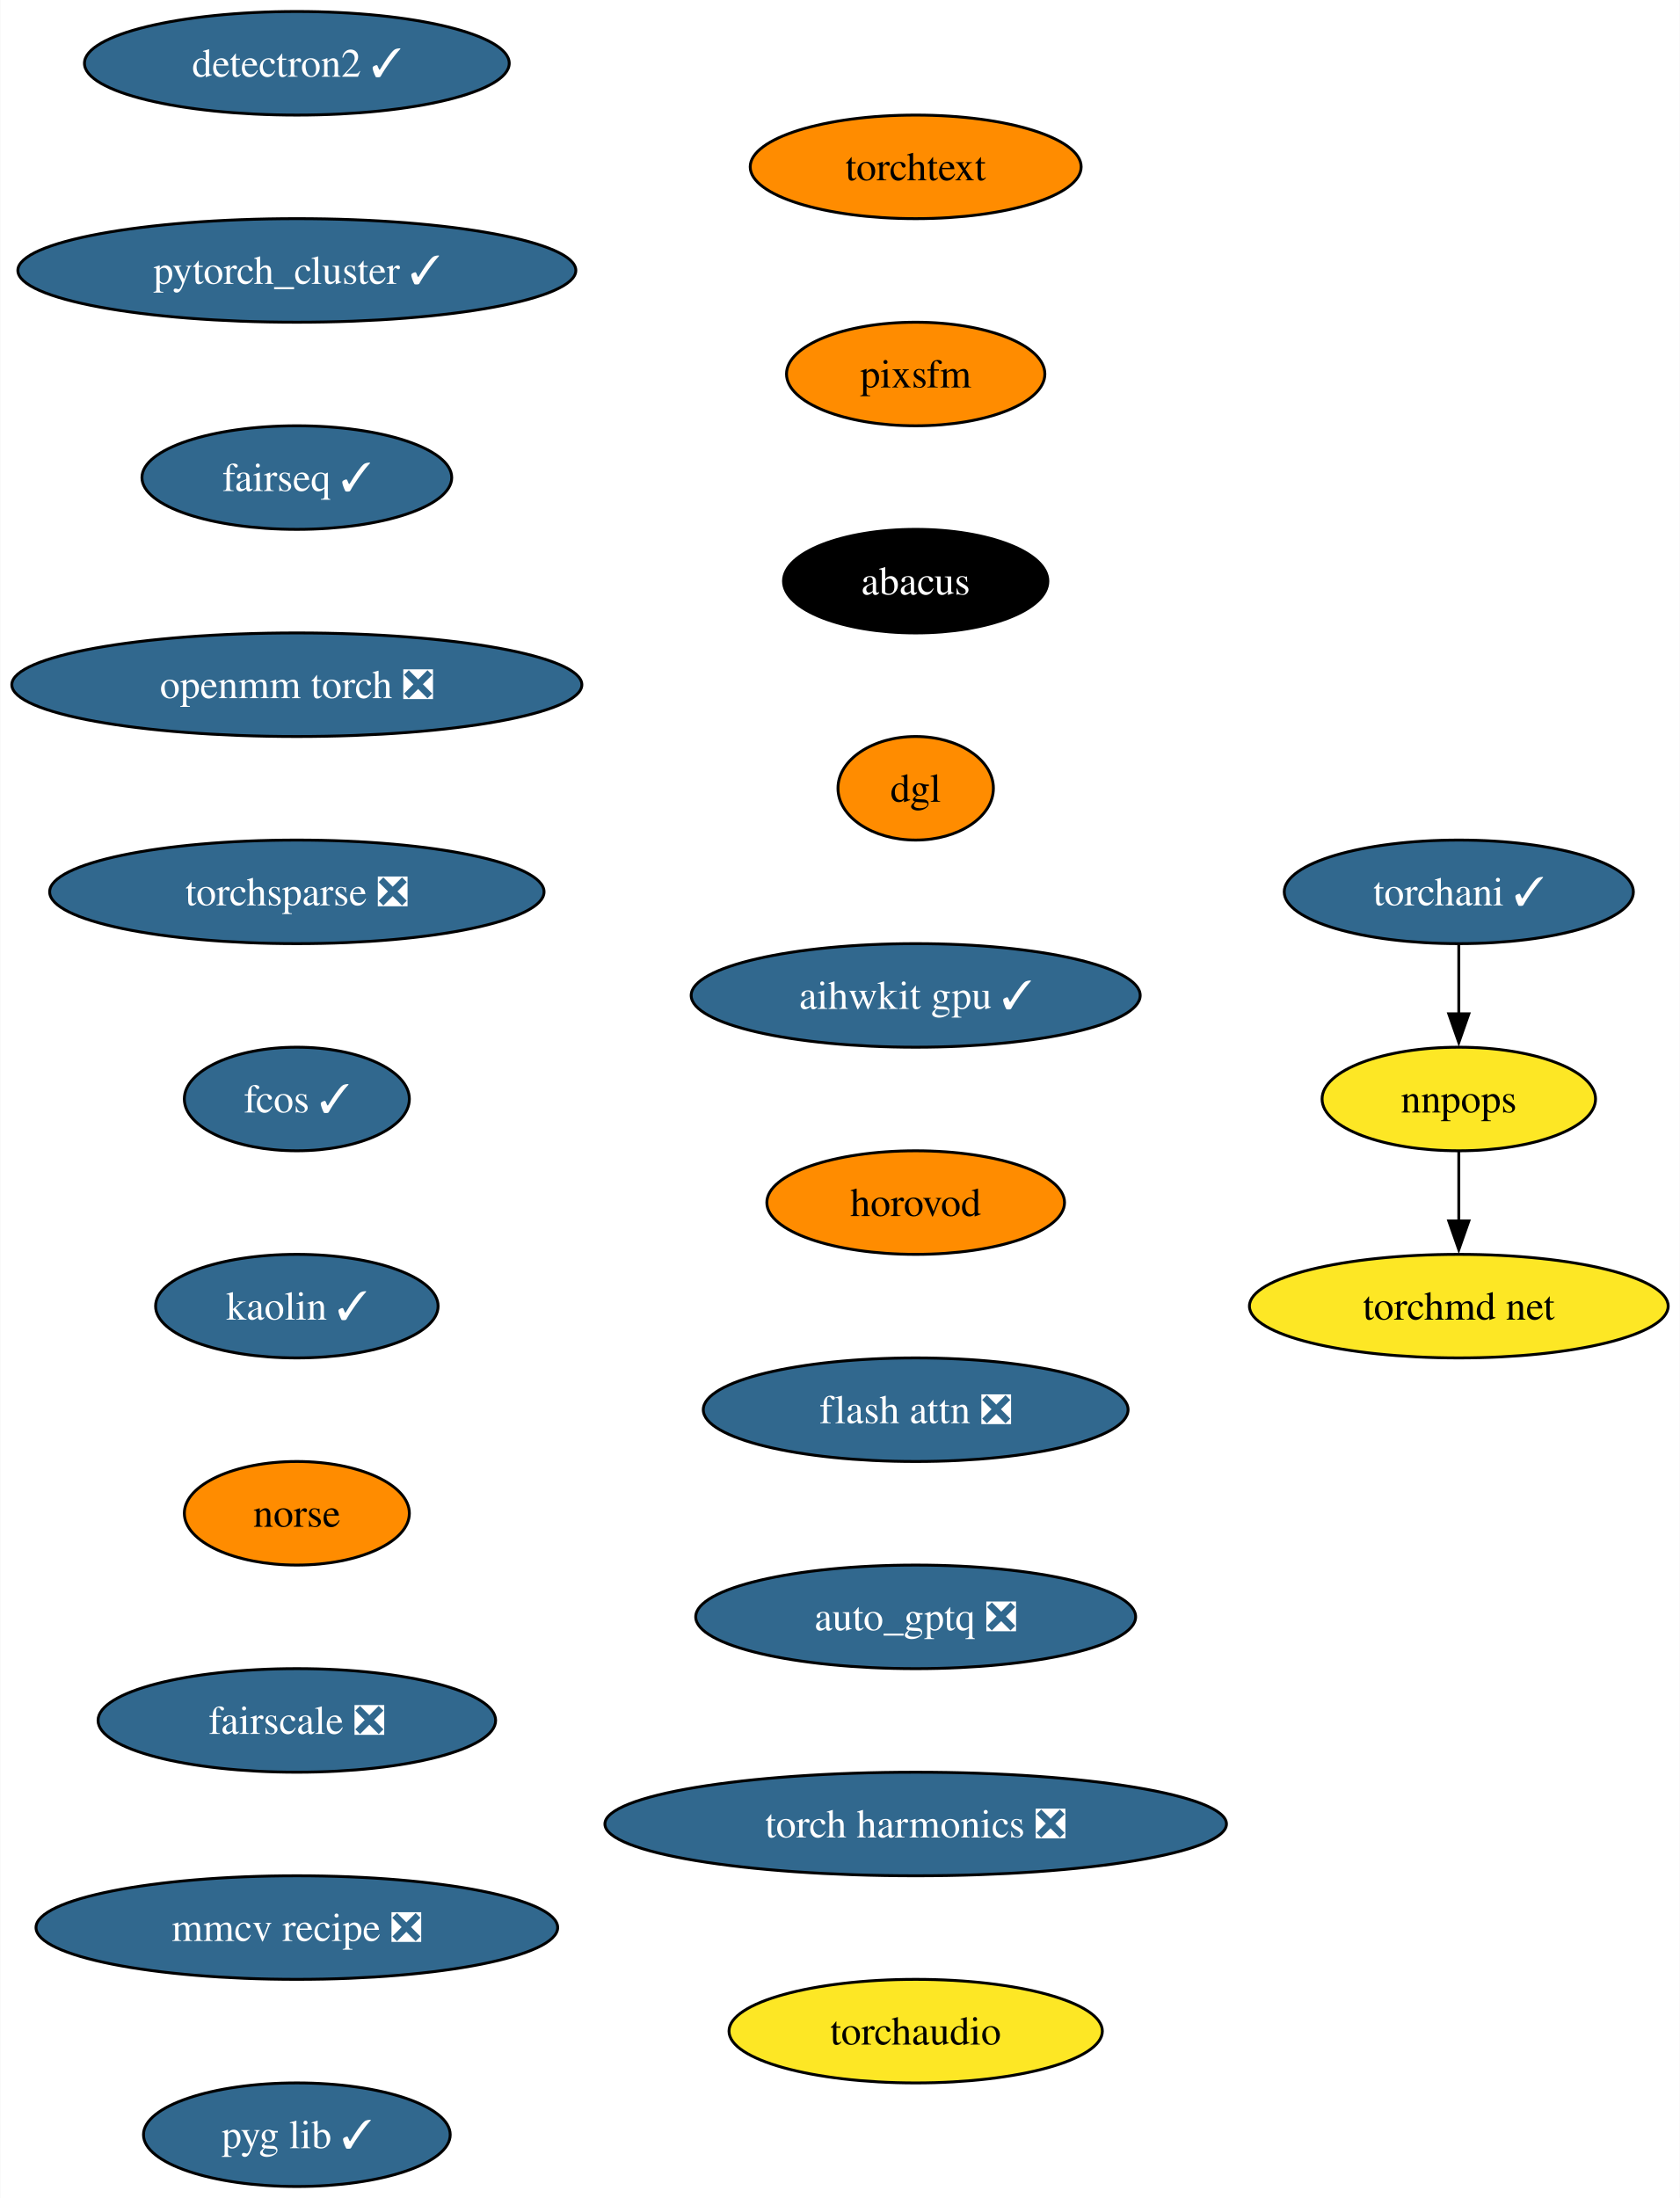
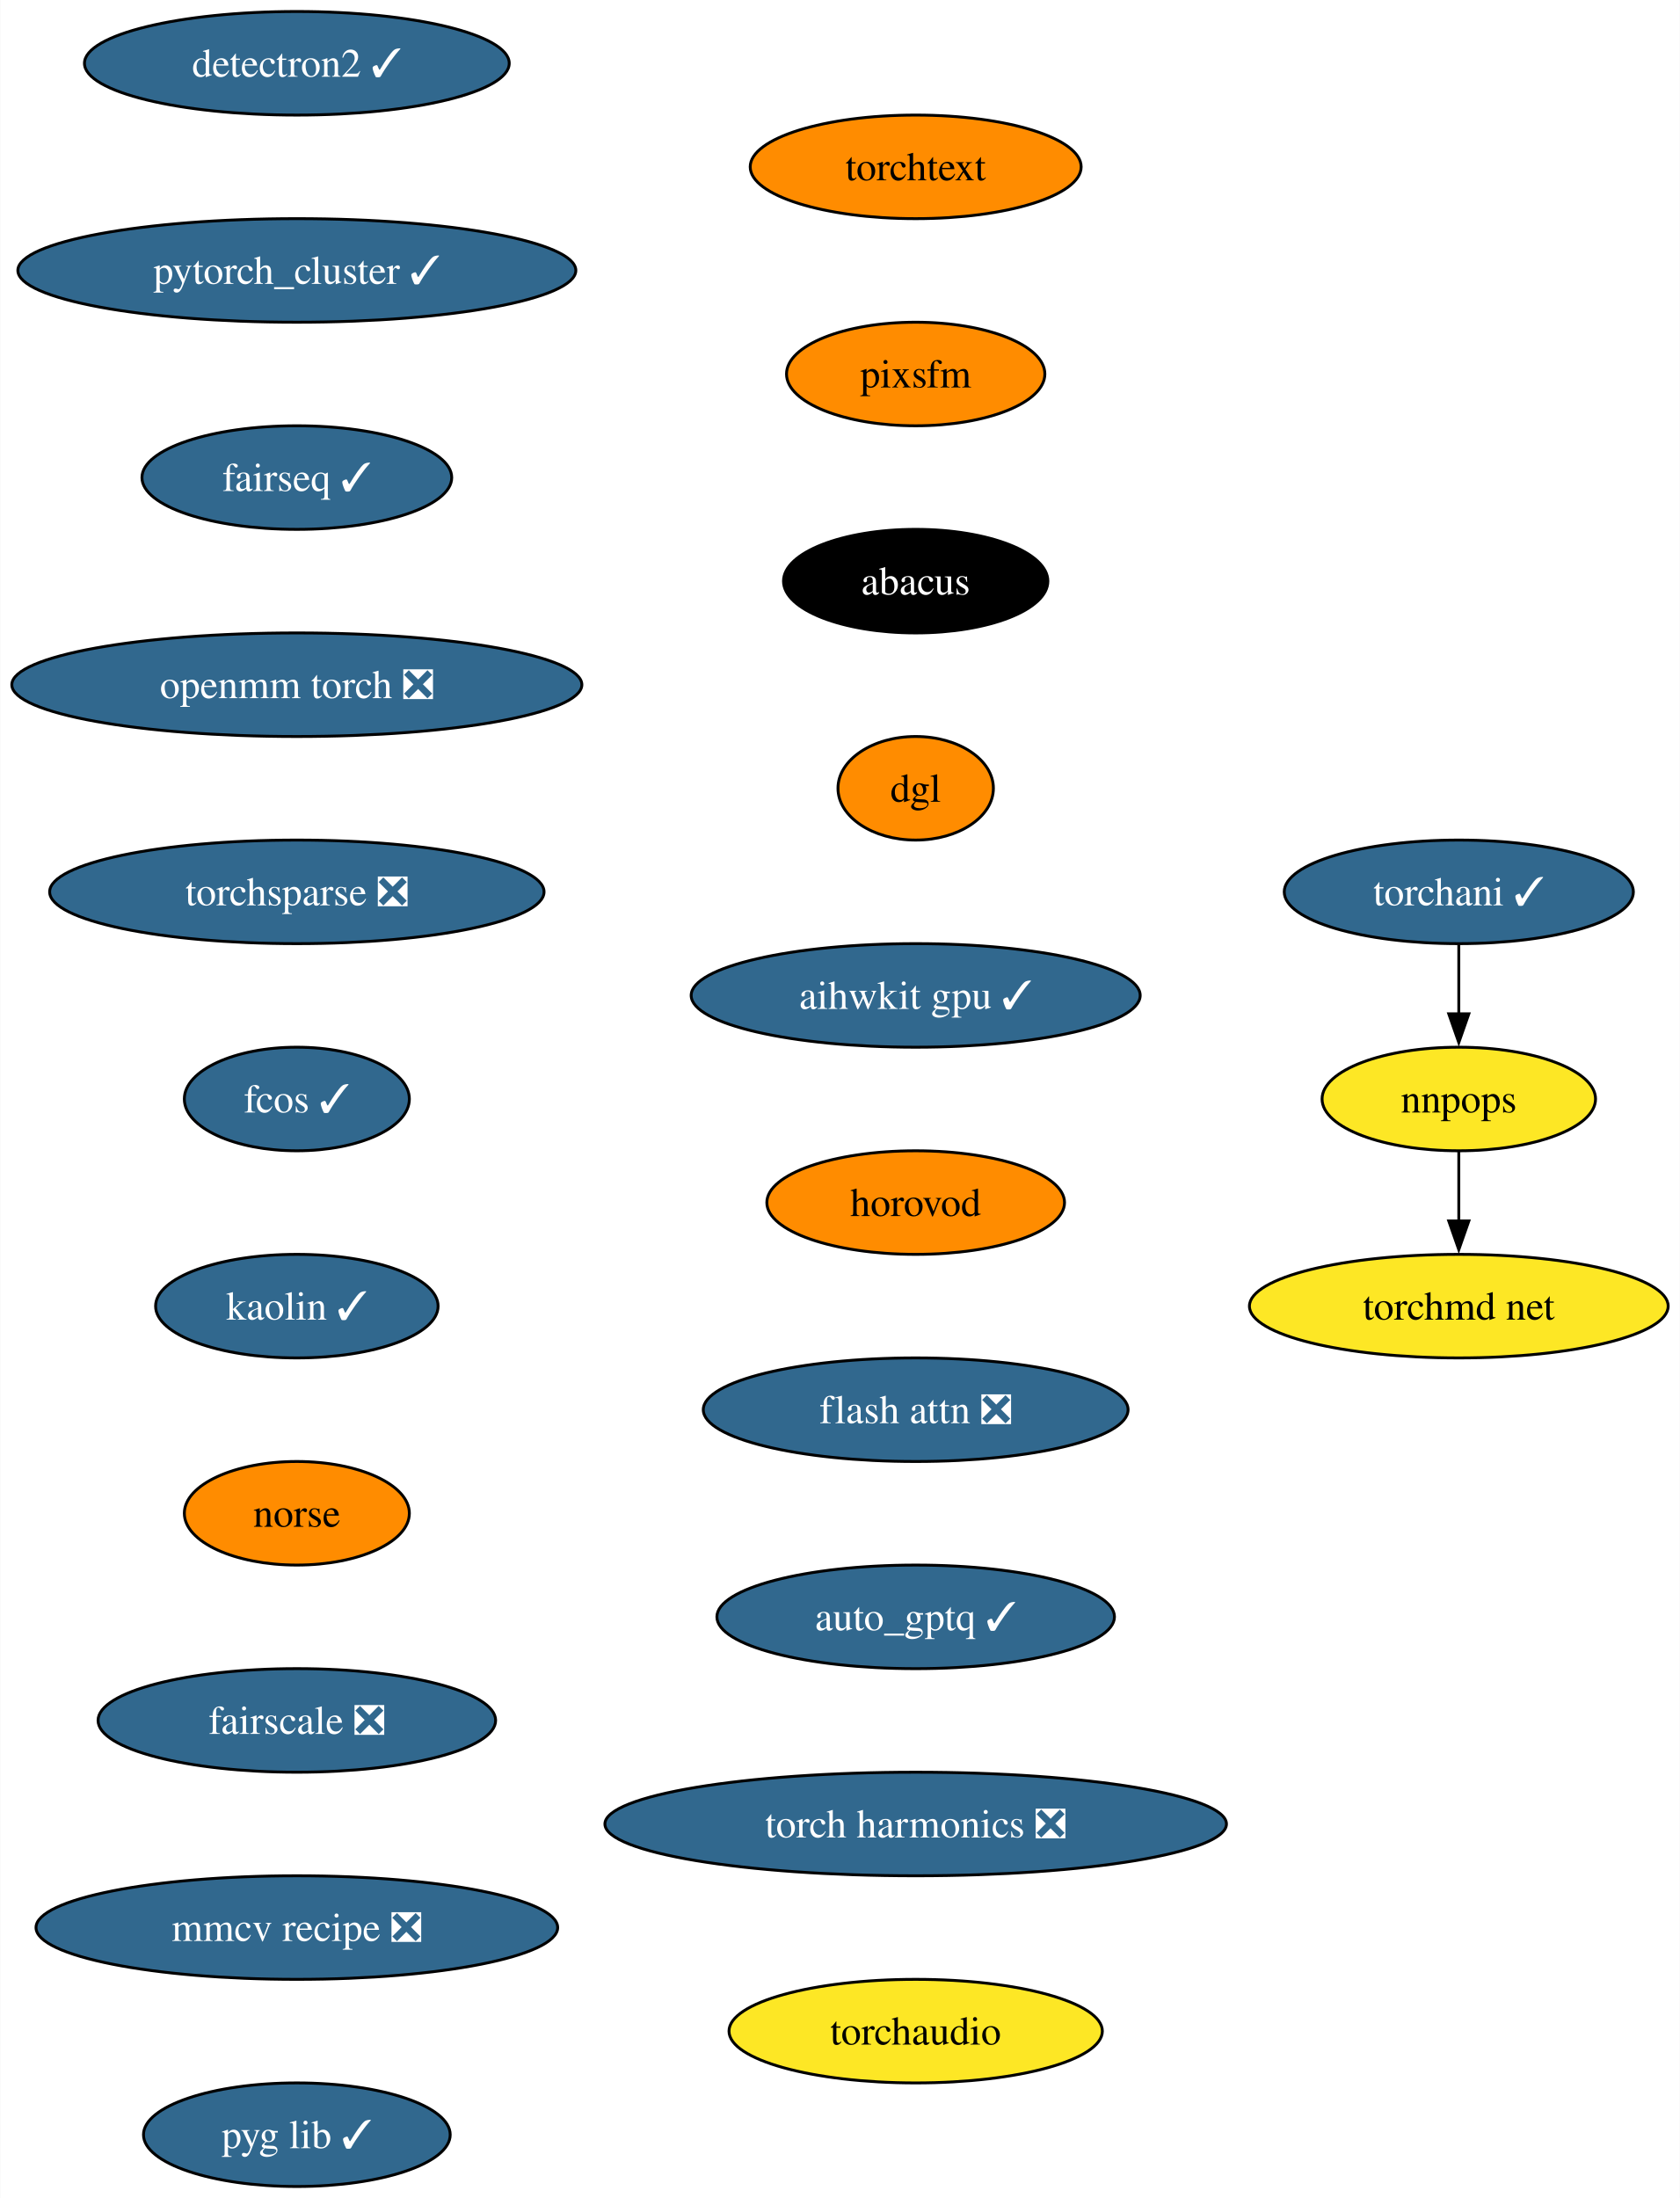
<svg xmlns="http://www.w3.org/2000/svg" xmlns:xlink="http://www.w3.org/1999/xlink" width="584pt" height="764pt" viewBox="0.00 0.00 583.78 764.00">
  <g id="graph0" class="graph" transform="scale(1 1) rotate(0) translate(4 760)">
    <polygon fill="white" stroke="none" points="-4,4 -4,-760 579.78,-760 579.78,4 -4,4" />
    <g id="node1" class="node">
      <g id="a_node1">
        <a xlink:href="https://github.com/conda-forge/detectron2-feedstock/pull/47" xlink:title="detectron2 ✓">
          <ellipse fill="#31688e" stroke="black" cx="99.08" cy="-738" rx="73.83" ry="18" />
          <text text-anchor="middle" x="99.08" y="-733.33" font-family="Times,serif" font-size="14.00" fill="white">detectron2 ✓</text>
        </a>
      </g>
    </g>
    <g id="node2" class="node">
      <g id="a_node2">
        <a xlink:href="https://github.com/conda-forge/pytorch_cluster-feedstock/pull/59" xlink:title="pytorch_cluster ✓">
          <ellipse fill="#31688e" stroke="black" cx="99.08" cy="-666" rx="96.98" ry="18" />
          <text text-anchor="middle" x="99.08" y="-661.33" font-family="Times,serif" font-size="14.00" fill="white">pytorch_cluster ✓</text>
        </a>
      </g>
    </g>
    <g id="node3" class="node">
      <g id="a_node3">
        <a xlink:href="https://github.com/conda-forge/fairseq-feedstock/pull/41" xlink:title="fairseq ✓">
          <ellipse fill="#31688e" stroke="black" cx="99.08" cy="-594" rx="53.84" ry="18" />
          <text text-anchor="middle" x="99.08" y="-589.33" font-family="Times,serif" font-size="14.00" fill="white">fairseq ✓</text>
        </a>
      </g>
    </g>
    <g id="node4" class="node">
      <g id="a_node4">
        <a xlink:href="https://github.com/conda-forge/openmm-torch-feedstock/pull/54" xlink:title="openmm torch ❎">
          <ellipse fill="#31688e" stroke="black" cx="99.08" cy="-522" rx="99.08" ry="18" />
          <text text-anchor="middle" x="99.08" y="-517.33" font-family="Times,serif" font-size="14.00" fill="white">openmm torch ❎</text>
        </a>
      </g>
    </g>
    <g id="node8" class="node">
      <g id="a_node8">
        <a xlink:href="https://github.com/conda-forge/torchsparse-feedstock/pull/38" xlink:title="torchsparse ❎">
          <ellipse fill="#31688e" stroke="black" cx="99.08" cy="-450" rx="85.93" ry="18" />
          <text text-anchor="middle" x="99.08" y="-445.32" font-family="Times,serif" font-size="14.00" fill="white">torchsparse ❎</text>
        </a>
      </g>
    </g>
    <g id="node5" class="node">
      <g id="a_node5">
        <a xlink:href="https://github.com/conda-forge/torchani-feedstock/pull/43" xlink:title="torchani ✓">
          <ellipse fill="#31688e" stroke="black" cx="503" cy="-450" rx="60.68" ry="18" />
          <text text-anchor="middle" x="503" y="-445.32" font-family="Times,serif" font-size="14.00" fill="white">torchani ✓</text>
        </a>
      </g>
    </g>
    <g id="node6" class="node">
      <g id="a_node6">
        <a xlink:href="https://github.com/conda-forge/nnpops-feedstock" xlink:title="nnpops">
          <ellipse fill="#fde725" stroke="black" cx="503" cy="-378" rx="47.53" ry="18" />
          <text text-anchor="middle" x="503" y="-373.32" font-family="Times,serif" font-size="14.00">nnpops</text>
        </a>
      </g>
    </g>
    <g id="edge4" class="edge">
      <path fill="none" stroke="black" d="M503,-431.7C503,-424.41 503,-415.73 503,-407.54" />
      <polygon fill="black" stroke="black" points="506.5,-407.62 503,-397.62 499.5,-407.62 506.5,-407.62" />
    </g>
    <g id="node7" class="node">
      <g id="a_node7">
        <a xlink:href="https://github.com/conda-forge/torchmd-net-feedstock" xlink:title="torchmd net">
          <ellipse fill="#fde725" stroke="black" cx="503" cy="-306" rx="72.78" ry="18" />
          <text text-anchor="middle" x="503" y="-301.32" font-family="Times,serif" font-size="14.00">torchmd net</text>
        </a>
      </g>
    </g>
    <g id="edge5" class="edge">
      <path fill="none" stroke="black" d="M503,-359.7C503,-352.41 503,-343.73 503,-335.54" />
      <polygon fill="black" stroke="black" points="506.5,-335.62 503,-325.62 499.5,-335.62 506.5,-335.62" />
    </g>
    <g id="node9" class="node">
      <g id="a_node9">
        <a xlink:href="https://github.com/conda-forge/fcos-feedstock/pull/22" xlink:title="fcos ✓">
          <ellipse fill="#31688e" stroke="black" cx="99.08" cy="-378" rx="39.11" ry="18" />
          <text text-anchor="middle" x="99.08" y="-373.32" font-family="Times,serif" font-size="14.00" fill="white">fcos ✓</text>
        </a>
      </g>
    </g>
    <g id="node10" class="node">
      <g id="a_node10">
        <a xlink:href="https://github.com/conda-forge/kaolin-feedstock/pull/30" xlink:title="kaolin ✓">
          <ellipse fill="#31688e" stroke="black" cx="99.08" cy="-306" rx="49.1" ry="18" />
          <text text-anchor="middle" x="99.08" y="-301.32" font-family="Times,serif" font-size="14.00" fill="white">kaolin ✓</text>
        </a>
      </g>
    </g>
    <g id="node11" class="node">
      <g id="a_node11">
        <a xlink:href="https://github.com/conda-forge/norse-feedstock" xlink:title="norse">
          <ellipse fill="#ff8c00" stroke="black" cx="99.08" cy="-234" rx="39.11" ry="18" />
          <text text-anchor="middle" x="99.08" y="-229.32" font-family="Times,serif" font-size="14.00">norse</text>
        </a>
      </g>
    </g>
    <g id="node12" class="node">
      <g id="a_node12">
        <a xlink:href="https://github.com/conda-forge/fairscale-feedstock/pull/36" xlink:title="fairscale ❎">
          <ellipse fill="#31688e" stroke="black" cx="99.08" cy="-162" rx="69.1" ry="18" />
          <text text-anchor="middle" x="99.08" y="-157.32" font-family="Times,serif" font-size="14.00" fill="white">fairscale ❎</text>
        </a>
      </g>
    </g>
    <g id="node13" class="node">
      <g id="a_node13">
        <a xlink:href="https://github.com/conda-forge/mmcv-recipe-feedstock/pull/36" xlink:title="mmcv recipe ❎">
          <ellipse fill="#31688e" stroke="black" cx="99.08" cy="-90" rx="90.67" ry="18" />
          <text text-anchor="middle" x="99.08" y="-85.33" font-family="Times,serif" font-size="14.00" fill="white">mmcv recipe ❎</text>
        </a>
      </g>
    </g>
    <g id="node14" class="node">
      <g id="a_node14">
        <a xlink:href="https://github.com/conda-forge/pyg-lib-feedstock/pull/32" xlink:title="pyg lib ✓">
          <ellipse fill="#31688e" stroke="black" cx="99.08" cy="-18" rx="53.31" ry="18" />
          <text text-anchor="middle" x="99.08" y="-13.32" font-family="Times,serif" font-size="14.00" fill="white">pyg lib ✓</text>
        </a>
      </g>
    </g>
    <g id="node15" class="node">
      <g id="a_node15">
        <a xlink:href="https://github.com/conda-forge/torchtext-feedstock" xlink:title="torchtext">
          <ellipse fill="#ff8c00" stroke="black" cx="314.2" cy="-702" rx="57.52" ry="18" />
          <text text-anchor="middle" x="314.2" y="-697.33" font-family="Times,serif" font-size="14.00">torchtext</text>
        </a>
      </g>
    </g>
    <g id="node16" class="node">
      <g id="a_node16">
        <a xlink:href="https://github.com/conda-forge/pixsfm-feedstock" xlink:title="pixsfm">
          <ellipse fill="#ff8c00" stroke="black" cx="314.2" cy="-630" rx="44.9" ry="18" />
          <text text-anchor="middle" x="314.2" y="-625.33" font-family="Times,serif" font-size="14.00">pixsfm</text>
        </a>
      </g>
    </g>
    <g id="node17" class="node">
      <g id="a_node17">
        <a xlink:href="https://github.com/conda-forge/abacus-feedstock" xlink:title="abacus">
          <ellipse fill="#000000" stroke="black" cx="314.2" cy="-558" rx="45.95" ry="18" />
          <text text-anchor="middle" x="314.2" y="-553.33" font-family="Times,serif" font-size="14.00" fill="white">abacus</text>
        </a>
      </g>
    </g>
    <g id="node18" class="node">
      <g id="a_node18">
        <a xlink:href="https://github.com/conda-forge/dgl-feedstock" xlink:title="dgl">
          <ellipse fill="#ff8c00" stroke="black" cx="314.2" cy="-486" rx="27.01" ry="18" />
          <text text-anchor="middle" x="314.2" y="-481.32" font-family="Times,serif" font-size="14.00">dgl</text>
        </a>
      </g>
    </g>
    <g id="node19" class="node">
      <g id="a_node19">
        <a xlink:href="https://github.com/conda-forge/aihwkit-gpu-feedstock/pull/20" xlink:title="aihwkit gpu ✓">
          <ellipse fill="#31688e" stroke="black" cx="314.2" cy="-414" rx="78.04" ry="18" />
          <text text-anchor="middle" x="314.2" y="-409.32" font-family="Times,serif" font-size="14.00" fill="white">aihwkit gpu ✓</text>
        </a>
      </g>
    </g>
    <g id="node20" class="node">
      <g id="a_node20">
        <a xlink:href="https://github.com/conda-forge/horovod-feedstock" xlink:title="horovod">
          <ellipse fill="#ff8c00" stroke="black" cx="314.2" cy="-342" rx="51.74" ry="18" />
          <text text-anchor="middle" x="314.2" y="-337.32" font-family="Times,serif" font-size="14.00">horovod</text>
        </a>
      </g>
    </g>
    <g id="node21" class="node">
      <g id="a_node21">
        <a xlink:href="https://github.com/conda-forge/flash-attn-feedstock/pull/20" xlink:title="flash attn ❎">
          <ellipse fill="#31688e" stroke="black" cx="314.2" cy="-270" rx="73.83" ry="18" />
          <text text-anchor="middle" x="314.2" y="-265.32" font-family="Times,serif" font-size="14.00" fill="white">flash attn ❎</text>
        </a>
      </g>
    </g>
    <g id="node22" class="node">
      <g id="a_node22">
-         <a xlink:href="https://github.com/conda-forge/auto_gptq-feedstock/pull/13" xlink:title="auto_gptq ❎">
-           <ellipse fill="#31688e" stroke="black" cx="314.2" cy="-198" rx="76.46" ry="18" />
-           <text text-anchor="middle" x="314.2" y="-193.32" font-family="Times,serif" font-size="14.00" fill="white">auto_gptq ❎</text>
+         <a xlink:href="https://github.com/conda-forge/auto_gptq-feedstock/pull/13" xlink:title="auto_gptq ✓">
+           <ellipse fill="#31688e" stroke="black" cx="314.2" cy="-198" rx="69.1" ry="18" />
+           <text text-anchor="middle" x="314.2" y="-193.32" font-family="Times,serif" font-size="14.00" fill="white">auto_gptq ✓</text>
        </a>
      </g>
    </g>
    <g id="node23" class="node">
      <g id="a_node23">
        <a xlink:href="https://github.com/conda-forge/torch-harmonics-feedstock/pull/6" xlink:title="torch harmonics ❎">
          <ellipse fill="#31688e" stroke="black" cx="314.2" cy="-126" rx="108.03" ry="18" />
          <text text-anchor="middle" x="314.2" y="-121.33" font-family="Times,serif" font-size="14.00" fill="white">torch harmonics ❎</text>
        </a>
      </g>
    </g>
    <g id="node24" class="node">
      <g id="a_node24">
        <a xlink:href="https://github.com/conda-forge/torchaudio-feedstock" xlink:title="torchaudio">
          <ellipse fill="#fde725" stroke="black" cx="314.2" cy="-54" rx="64.89" ry="18" />
          <text text-anchor="middle" x="314.2" y="-49.33" font-family="Times,serif" font-size="14.00">torchaudio</text>
        </a>
      </g>
    </g>
  </g>
</svg>
